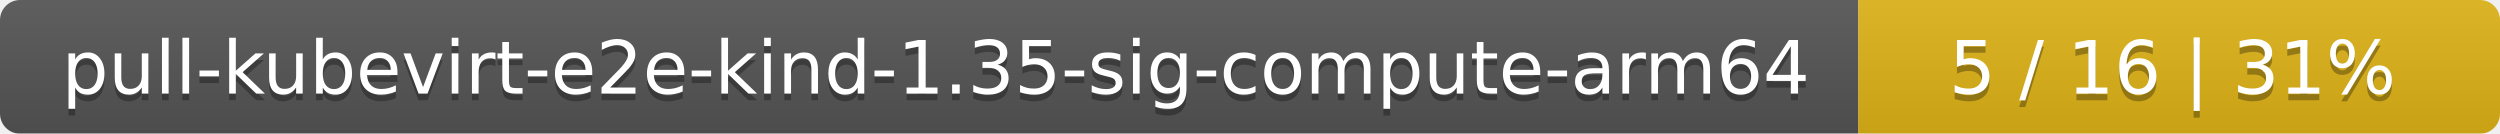
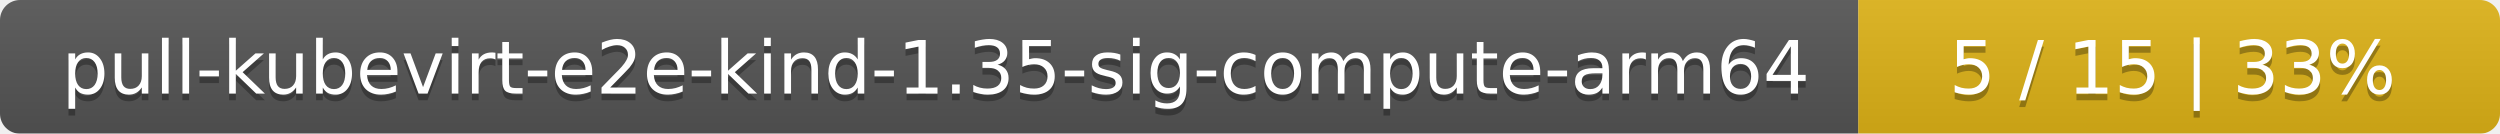
<svg xmlns="http://www.w3.org/2000/svg" width="374" height="20">
  <linearGradient id="smooth" x2="0" y2="100%">
    <stop offset="0" stop-color="#bbb" stop-opacity=".1" />
    <stop offset="1" stop-opacity=".1" />
  </linearGradient>
  <mask id="round">
    <rect width="374" height="20" rx="3" fill="#fff" />
  </mask>
  <g mask="url(#round)">
    <rect width="278" height="20" fill="#555" />
    <rect x="278" width="96" height="20" fill="#dfb317" />
    <rect width="374" height="20" fill="url(#smooth)" />
  </g>
  <g fill="#fff" text-anchor="middle" font-family="DejaVu Sans,Verdana,Geneva,sans-serif" font-size="11">
    <text x="140" y="15" fill="#010101" fill-opacity=".3">pull-kubevirt-e2e-kind-1.35-sig-compute-arm64</text>
    <text x="140" y="14">pull-kubevirt-e2e-kind-1.35-sig-compute-arm64</text>
-     <text x="325" y="15" fill="#010101" fill-opacity=".3">5 / 16    |    31%</text>
-     <text x="325" y="14">5 / 16    |    31%</text>
+     <text x="325" y="15" fill="#010101" fill-opacity=".3">5 / 15    |    33%</text>
+     <text x="325" y="14">5 / 15    |    33%</text>
  </g>
</svg>
